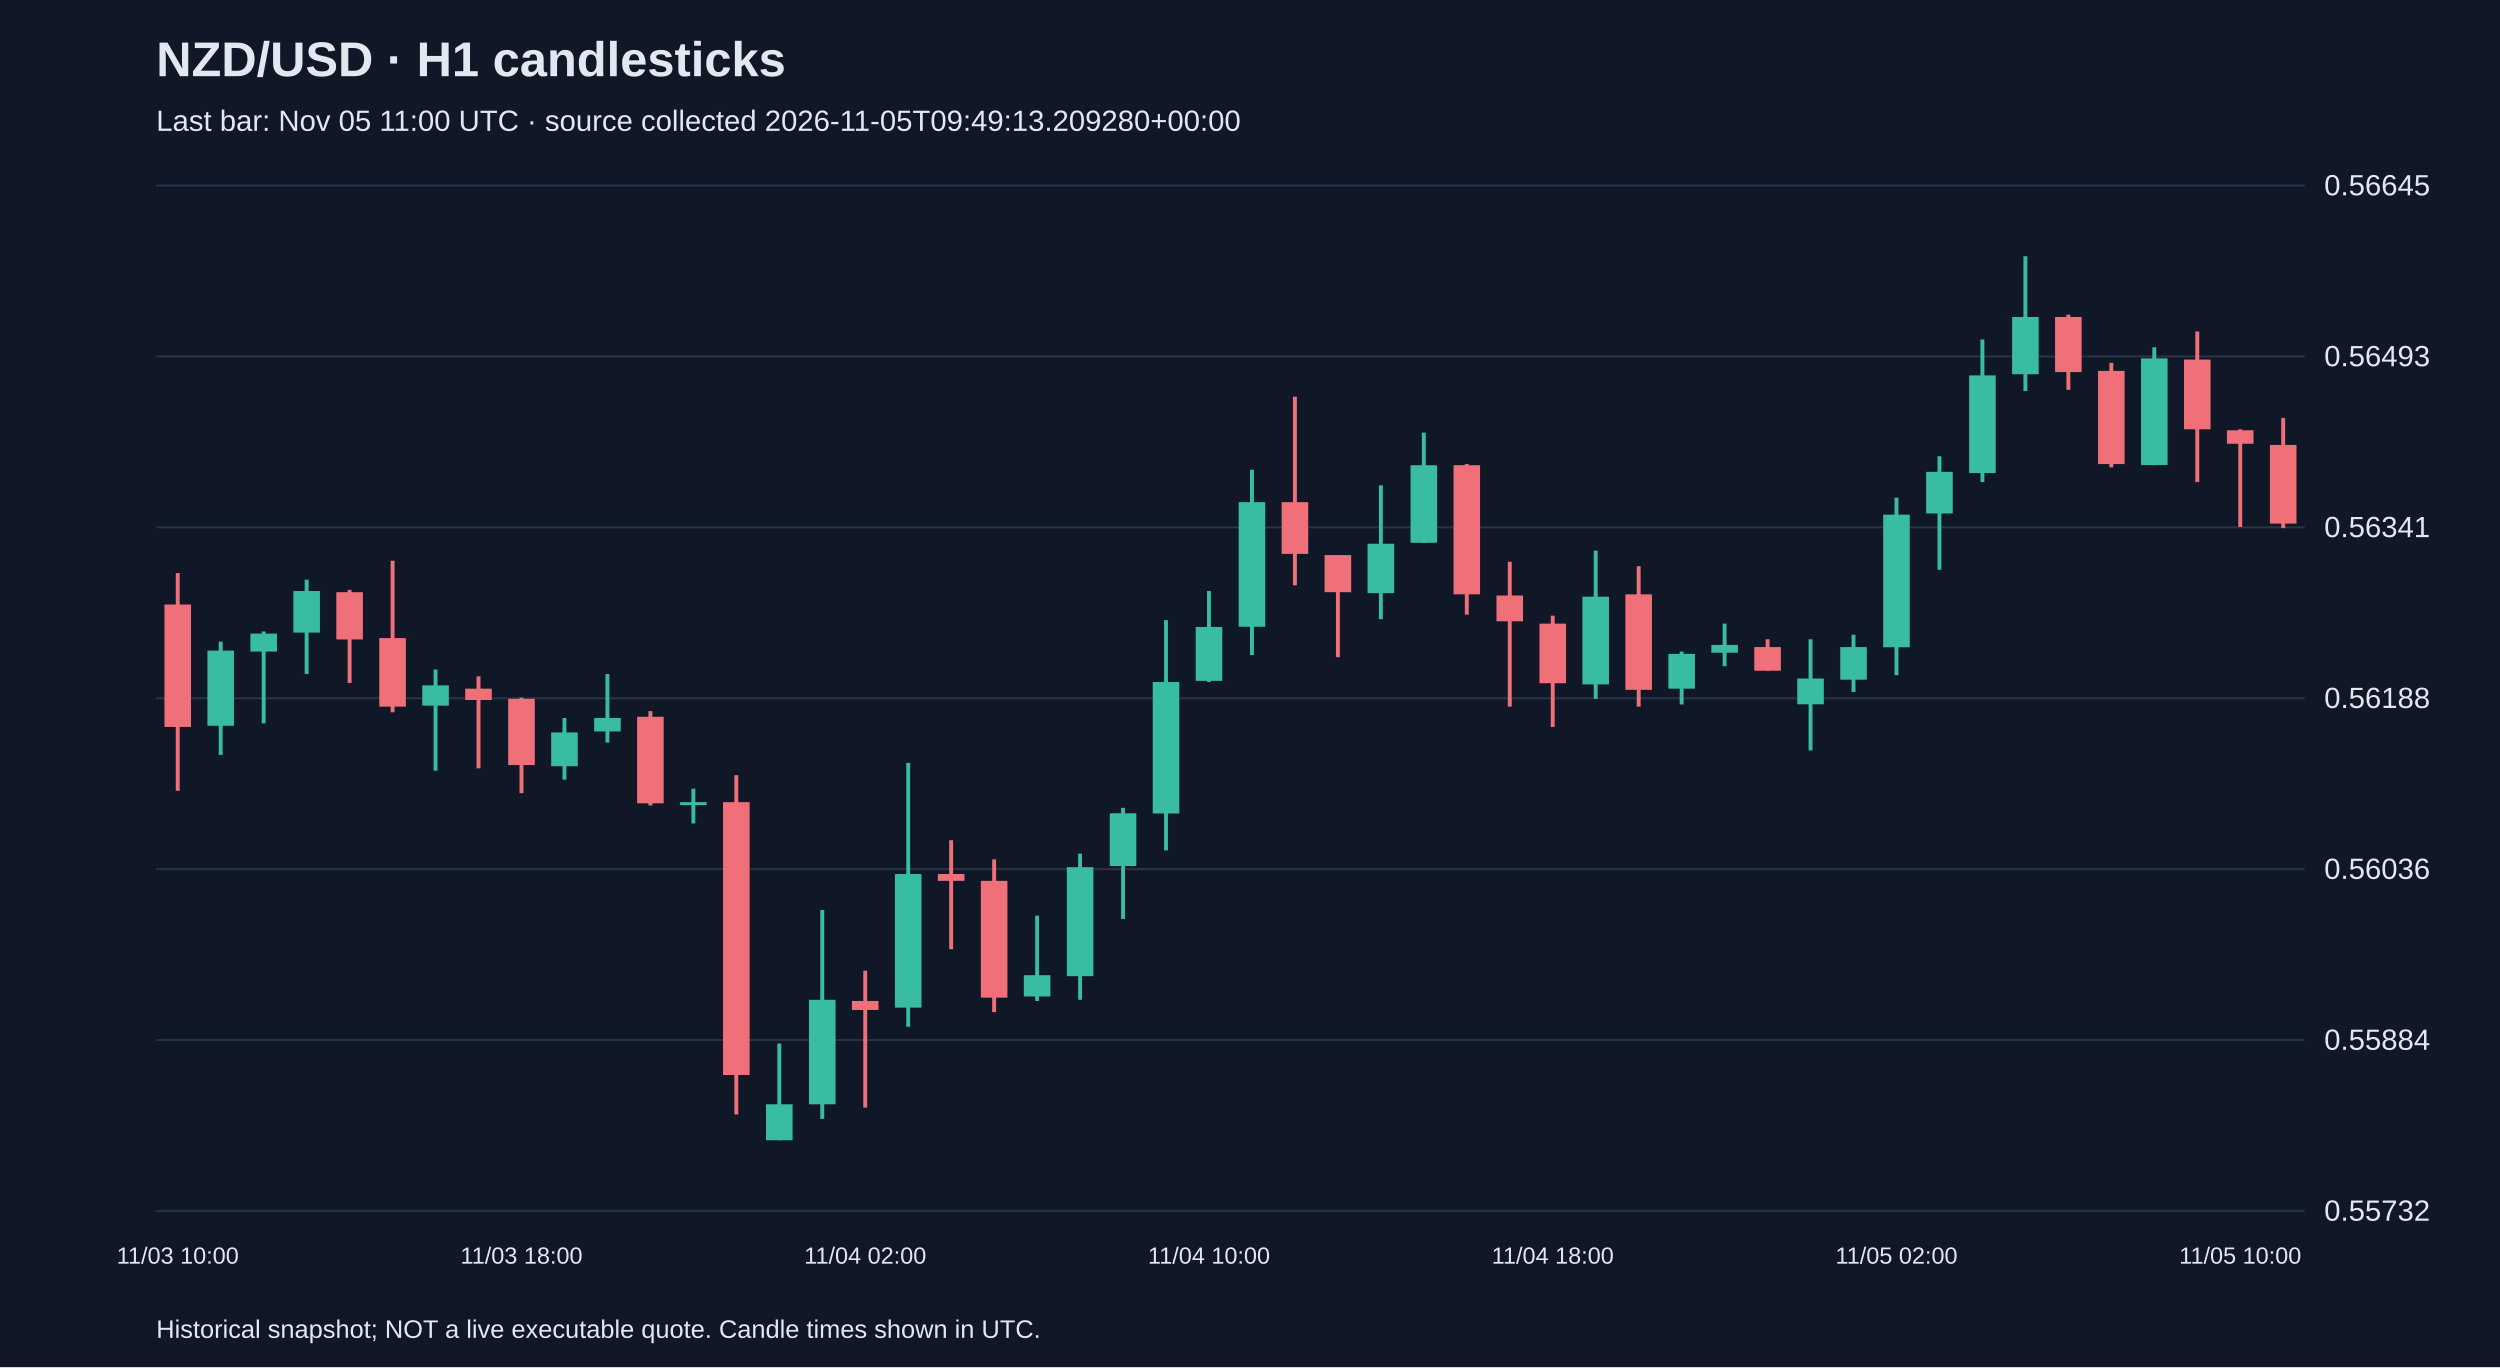
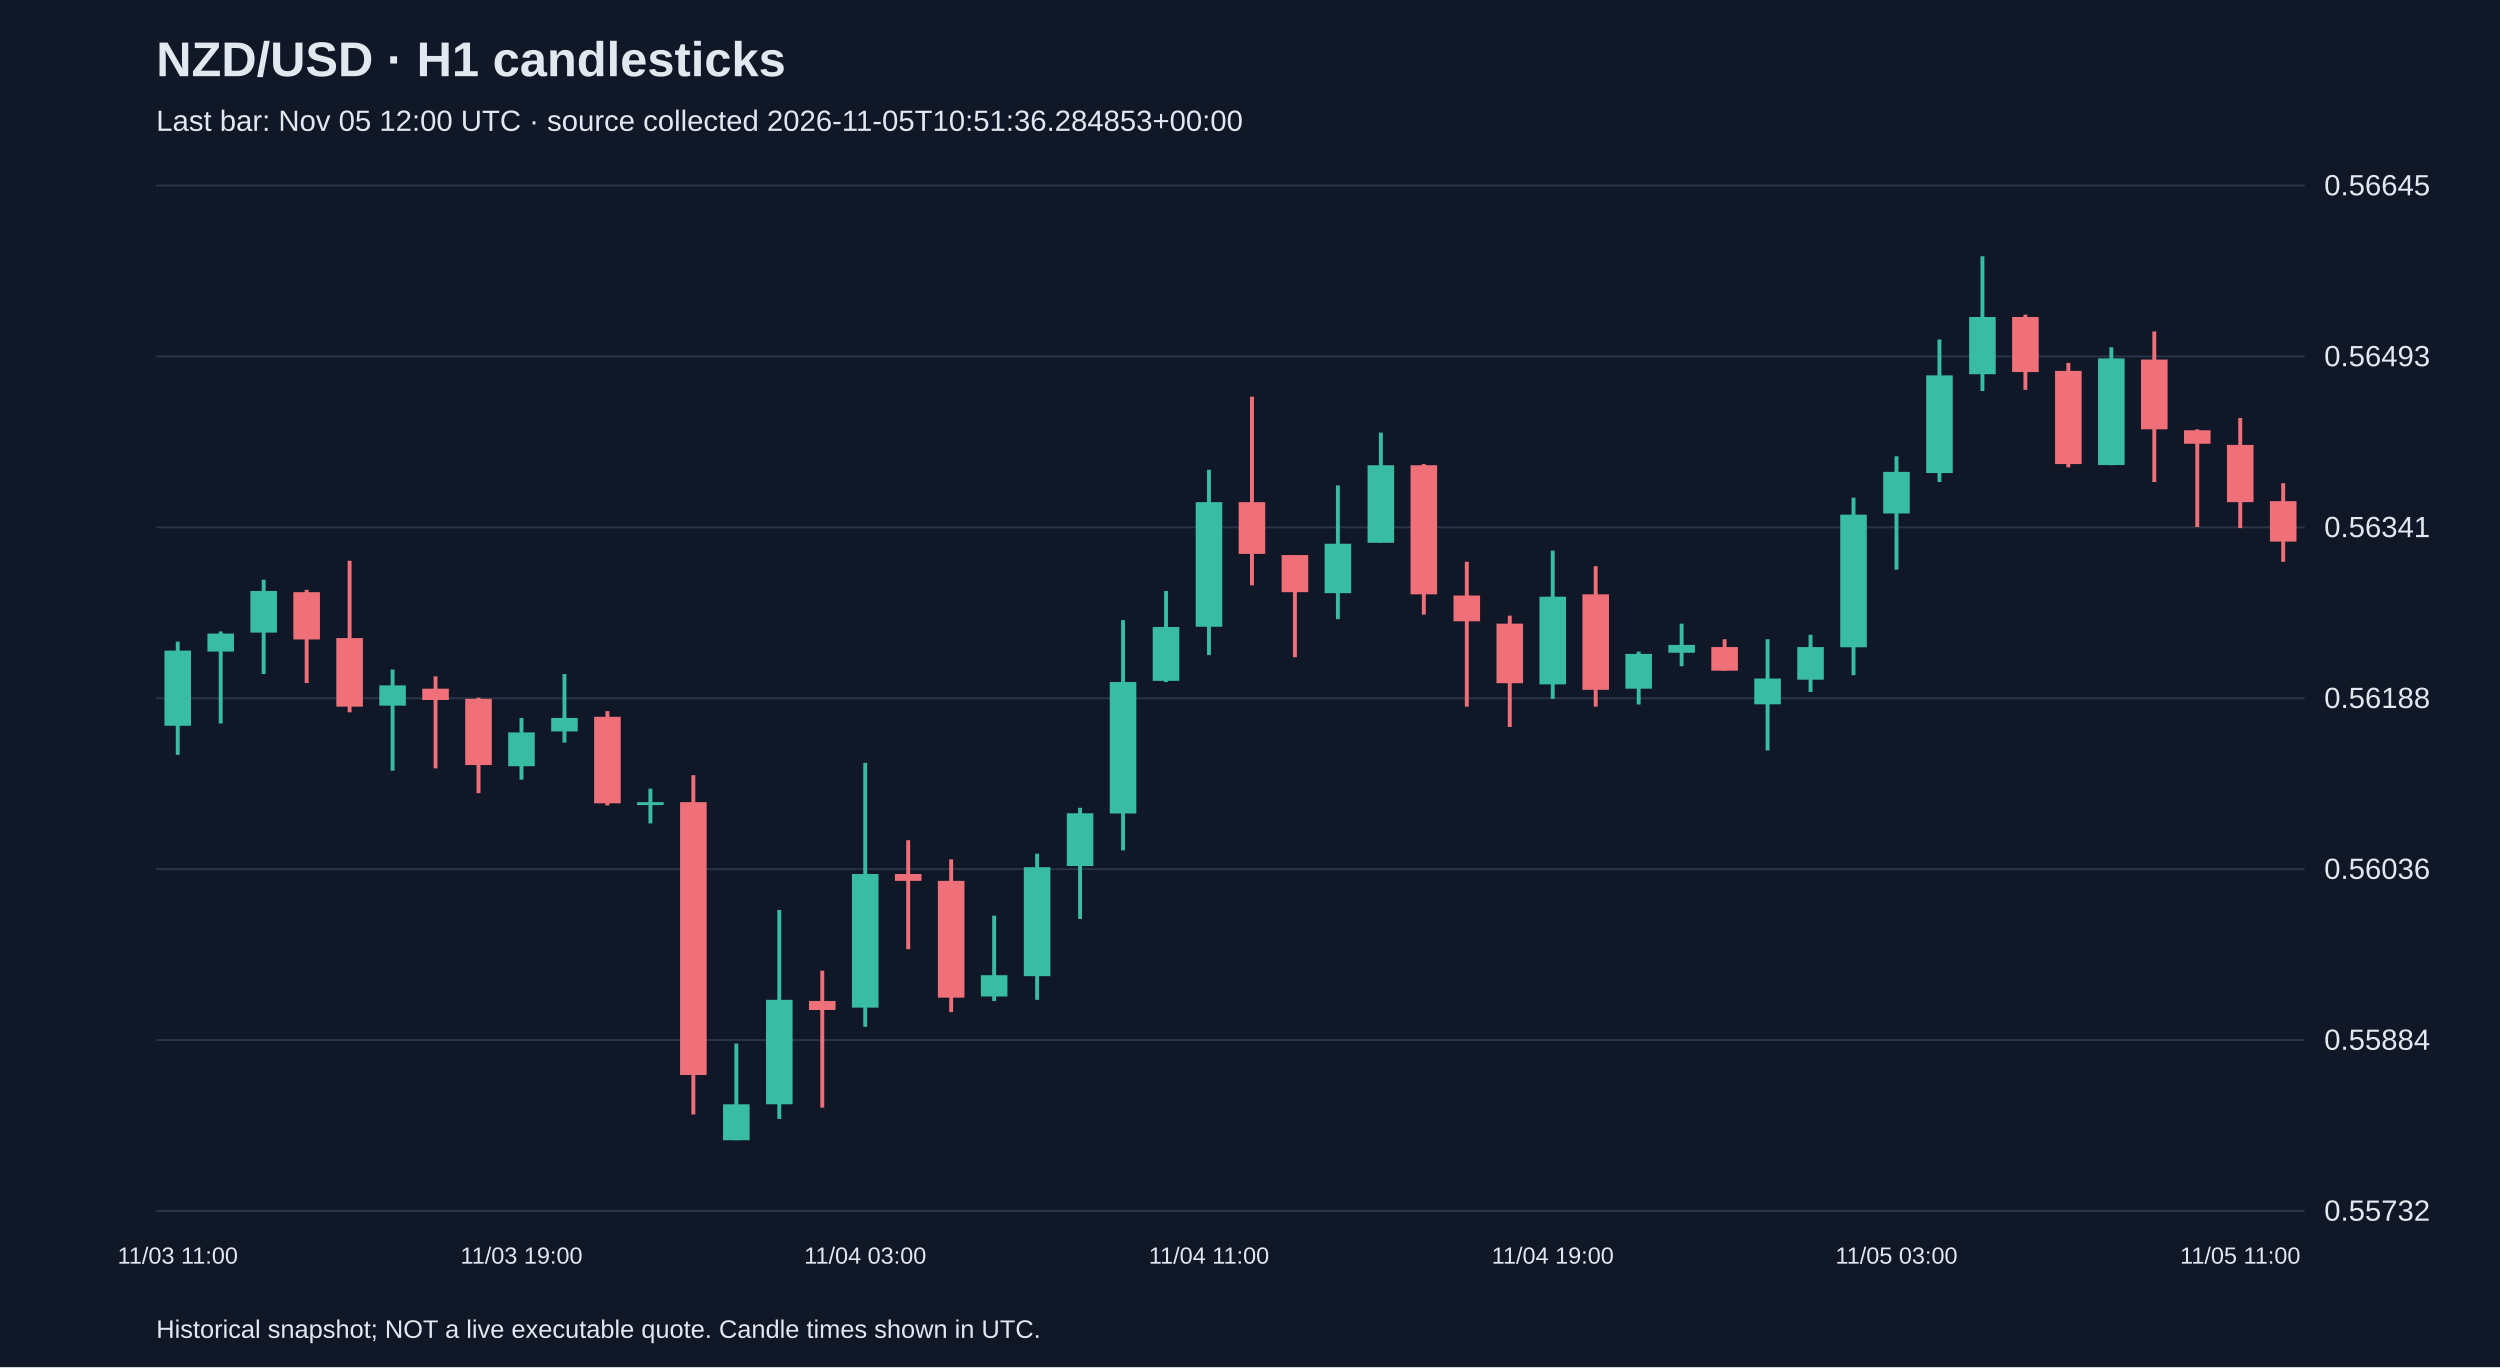
<svg xmlns="http://www.w3.org/2000/svg" viewBox="0 0 1280 700">
  <rect width="100%" height="100%" fill="#101827" />
  <style>text{font-family:Arial,sans-serif;fill:#e2e8f0}</style>
  <text x="80" y="39" font-size="25" font-weight="bold">NZD/USD · H1 candlesticks</text>
-   <text x="80" y="67" font-size="15" fill="#a6b1c5">Last bar: Nov 05 11:00 UTC · source collected 2026-11-05T09:49:13.209280+00:00</text>
+   <text x="80" y="67" font-size="15" fill="#a6b1c5">Last bar: Nov 05 12:00 UTC · source collected 2026-11-05T10:51:36.284853+00:00</text>
  <line x1="80" y1="620.0" x2="1180" y2="620.0" stroke="#283548" />
  <text x="1190" y="625.0" font-size="15">0.55732</text>
  <line x1="80" y1="532.5" x2="1180" y2="532.5" stroke="#283548" />
  <text x="1190" y="537.5" font-size="15">0.55884</text>
  <line x1="80" y1="445.0" x2="1180" y2="445.0" stroke="#283548" />
  <text x="1190" y="450.0" font-size="15">0.56036</text>
  <line x1="80" y1="357.5" x2="1180" y2="357.5" stroke="#283548" />
  <text x="1190" y="362.5" font-size="15">0.56188</text>
  <line x1="80" y1="270.0" x2="1180" y2="270.0" stroke="#283548" />
  <text x="1190" y="275.0" font-size="15">0.56341</text>
  <line x1="80" y1="182.5" x2="1180" y2="182.5" stroke="#283548" />
  <text x="1190" y="187.5" font-size="15">0.56493</text>
  <line x1="80" y1="95.0" x2="1180" y2="95.0" stroke="#283548" />
  <text x="1190" y="100.0" font-size="15">0.56645</text>
-   <line x1="91.0" y1="293.4" x2="91.0" y2="404.9" stroke="#f07079" stroke-width="2" />
-   <rect x="84.2" y="309.5" width="13.6" height="62.7" fill="#f07079" />
-   <text x="91.0" y="647" text-anchor="middle" font-size="12">11/03 10:00</text>
-   <line x1="113.0" y1="328.5" x2="113.0" y2="386.5" stroke="#38bca2" stroke-width="2" />
-   <rect x="106.2" y="333.1" width="13.6" height="38.5" fill="#38bca2" />
-   <line x1="135.0" y1="323.3" x2="135.0" y2="370.4" stroke="#38bca2" stroke-width="2" />
-   <rect x="128.2" y="324.4" width="13.6" height="9.2" fill="#38bca2" />
-   <line x1="157.0" y1="296.8" x2="157.0" y2="345.1" stroke="#38bca2" stroke-width="2" />
-   <rect x="150.2" y="302.6" width="13.6" height="21.3" fill="#38bca2" />
-   <line x1="179.0" y1="302.0" x2="179.0" y2="349.7" stroke="#f07079" stroke-width="2" />
-   <rect x="172.2" y="303.2" width="13.6" height="24.2" fill="#f07079" />
-   <line x1="201.0" y1="287.1" x2="201.0" y2="364.7" stroke="#f07079" stroke-width="2" />
-   <rect x="194.2" y="326.7" width="13.6" height="35.1" fill="#f07079" />
-   <line x1="223.0" y1="342.8" x2="223.0" y2="394.6" stroke="#38bca2" stroke-width="2" />
-   <rect x="216.2" y="350.9" width="13.6" height="10.4" fill="#38bca2" />
-   <line x1="245.0" y1="346.3" x2="245.0" y2="393.4" stroke="#f07079" stroke-width="2" />
-   <rect x="238.2" y="352.6" width="13.6" height="5.8" fill="#f07079" />
-   <line x1="267.0" y1="357.2" x2="267.0" y2="406.1" stroke="#f07079" stroke-width="2" />
-   <rect x="260.2" y="357.8" width="13.6" height="33.9" fill="#f07079" />
-   <text x="267.0" y="647" text-anchor="middle" font-size="12">11/03 18:00</text>
-   <line x1="289.0" y1="367.6" x2="289.0" y2="399.2" stroke="#38bca2" stroke-width="2" />
-   <rect x="282.2" y="375.0" width="13.6" height="17.3" fill="#38bca2" />
-   <line x1="311.0" y1="345.1" x2="311.0" y2="380.2" stroke="#38bca2" stroke-width="2" />
-   <rect x="304.2" y="367.6" width="13.6" height="6.9" fill="#38bca2" />
-   <line x1="333.0" y1="364.1" x2="333.0" y2="412.4" stroke="#f07079" stroke-width="2" />
-   <rect x="326.2" y="367.0" width="13.6" height="44.3" fill="#f07079" />
-   <line x1="355.0" y1="403.8" x2="355.0" y2="421.6" stroke="#38bca2" stroke-width="2" />
-   <rect x="348.2" y="410.7" width="13.6" height="1.5" fill="#38bca2" />
-   <line x1="377.0" y1="396.9" x2="377.0" y2="570.6" stroke="#f07079" stroke-width="2" />
-   <rect x="370.2" y="410.7" width="13.6" height="139.7" fill="#f07079" />
-   <line x1="399.0" y1="534.3" x2="399.0" y2="583.8" stroke="#38bca2" stroke-width="2" />
-   <rect x="392.2" y="565.4" width="13.6" height="18.4" fill="#38bca2" />
-   <line x1="421.0" y1="465.9" x2="421.0" y2="572.9" stroke="#38bca2" stroke-width="2" />
-   <rect x="414.2" y="511.9" width="13.6" height="53.5" fill="#38bca2" />
-   <line x1="443.0" y1="497.0" x2="443.0" y2="567.1" stroke="#f07079" stroke-width="2" />
-   <rect x="436.2" y="512.5" width="13.6" height="4.6" fill="#f07079" />
-   <text x="443.0" y="647" text-anchor="middle" font-size="12">11/04 02:00</text>
-   <line x1="465.0" y1="390.6" x2="465.0" y2="525.7" stroke="#38bca2" stroke-width="2" />
-   <rect x="458.2" y="447.5" width="13.6" height="68.4" fill="#38bca2" />
-   <line x1="487.0" y1="430.2" x2="487.0" y2="486.0" stroke="#f07079" stroke-width="2" />
-   <rect x="480.2" y="447.5" width="13.6" height="3.5" fill="#f07079" />
-   <line x1="509.0" y1="440.0" x2="509.0" y2="518.2" stroke="#f07079" stroke-width="2" />
-   <rect x="502.2" y="451.0" width="13.6" height="59.8" fill="#f07079" />
-   <line x1="531.0" y1="468.8" x2="531.0" y2="512.5" stroke="#38bca2" stroke-width="2" />
-   <rect x="524.2" y="499.3" width="13.6" height="10.9" fill="#38bca2" />
-   <line x1="553.0" y1="437.1" x2="553.0" y2="511.9" stroke="#38bca2" stroke-width="2" />
-   <rect x="546.2" y="444.0" width="13.6" height="55.8" fill="#38bca2" />
-   <line x1="575.0" y1="413.6" x2="575.0" y2="470.5" stroke="#38bca2" stroke-width="2" />
-   <rect x="568.2" y="416.4" width="13.6" height="27.0" fill="#38bca2" />
-   <line x1="597.0" y1="317.5" x2="597.0" y2="435.4" stroke="#38bca2" stroke-width="2" />
-   <rect x="590.2" y="349.2" width="13.6" height="67.3" fill="#38bca2" />
-   <line x1="619.0" y1="302.6" x2="619.0" y2="349.2" stroke="#38bca2" stroke-width="2" />
-   <rect x="612.2" y="321.0" width="13.6" height="27.6" fill="#38bca2" />
-   <text x="619.0" y="647" text-anchor="middle" font-size="12">11/04 10:00</text>
-   <line x1="641.0" y1="240.5" x2="641.0" y2="335.4" stroke="#38bca2" stroke-width="2" />
-   <rect x="634.2" y="257.1" width="13.6" height="63.8" fill="#38bca2" />
-   <line x1="663.0" y1="203.1" x2="663.0" y2="299.7" stroke="#f07079" stroke-width="2" />
-   <rect x="656.2" y="257.1" width="13.6" height="26.5" fill="#f07079" />
-   <line x1="685.0" y1="284.2" x2="685.0" y2="336.5" stroke="#f07079" stroke-width="2" />
-   <rect x="678.2" y="284.2" width="13.6" height="19.0" fill="#f07079" />
-   <line x1="707.0" y1="248.5" x2="707.0" y2="317.0" stroke="#38bca2" stroke-width="2" />
-   <rect x="700.2" y="278.4" width="13.6" height="25.3" fill="#38bca2" />
-   <line x1="729.0" y1="221.5" x2="729.0" y2="277.9" stroke="#38bca2" stroke-width="2" />
-   <rect x="722.2" y="238.2" width="13.6" height="39.7" fill="#38bca2" />
-   <line x1="751.0" y1="237.6" x2="751.0" y2="314.7" stroke="#f07079" stroke-width="2" />
-   <rect x="744.2" y="238.2" width="13.6" height="66.1" fill="#f07079" />
-   <line x1="773.0" y1="287.6" x2="773.0" y2="361.8" stroke="#f07079" stroke-width="2" />
-   <rect x="766.2" y="304.9" width="13.6" height="13.2" fill="#f07079" />
-   <line x1="795.0" y1="315.2" x2="795.0" y2="372.2" stroke="#f07079" stroke-width="2" />
-   <rect x="788.2" y="319.3" width="13.6" height="30.5" fill="#f07079" />
-   <text x="795.0" y="647" text-anchor="middle" font-size="12">11/04 18:00</text>
-   <line x1="817.0" y1="281.9" x2="817.0" y2="357.8" stroke="#38bca2" stroke-width="2" />
-   <rect x="810.2" y="305.5" width="13.6" height="44.9" fill="#38bca2" />
-   <line x1="839.0" y1="289.9" x2="839.0" y2="361.8" stroke="#f07079" stroke-width="2" />
-   <rect x="832.2" y="304.3" width="13.6" height="48.9" fill="#f07079" />
-   <line x1="861.0" y1="333.6" x2="861.0" y2="360.7" stroke="#38bca2" stroke-width="2" />
-   <rect x="854.2" y="334.8" width="13.6" height="17.8" fill="#38bca2" />
-   <line x1="883.0" y1="319.3" x2="883.0" y2="341.1" stroke="#38bca2" stroke-width="2" />
-   <rect x="876.2" y="330.2" width="13.6" height="4.0" fill="#38bca2" />
-   <line x1="905.0" y1="327.3" x2="905.0" y2="343.4" stroke="#f07079" stroke-width="2" />
-   <rect x="898.2" y="331.3" width="13.6" height="12.1" fill="#f07079" />
-   <line x1="927.0" y1="327.3" x2="927.0" y2="384.2" stroke="#38bca2" stroke-width="2" />
-   <rect x="920.2" y="347.4" width="13.6" height="13.2" fill="#38bca2" />
-   <line x1="949.0" y1="325.0" x2="949.0" y2="354.3" stroke="#38bca2" stroke-width="2" />
-   <rect x="942.2" y="331.3" width="13.6" height="16.7" fill="#38bca2" />
-   <line x1="971.0" y1="254.8" x2="971.0" y2="345.7" stroke="#38bca2" stroke-width="2" />
-   <rect x="964.2" y="263.5" width="13.6" height="67.9" fill="#38bca2" />
-   <text x="971.0" y="647" text-anchor="middle" font-size="12">11/05 02:00</text>
-   <line x1="993.0" y1="233.6" x2="993.0" y2="291.7" stroke="#38bca2" stroke-width="2" />
-   <rect x="986.2" y="241.6" width="13.6" height="21.3" fill="#38bca2" />
-   <line x1="1015.0" y1="173.8" x2="1015.0" y2="246.8" stroke="#38bca2" stroke-width="2" />
-   <rect x="1008.2" y="192.2" width="13.6" height="50.0" fill="#38bca2" />
-   <line x1="1037.0" y1="131.2" x2="1037.0" y2="200.2" stroke="#38bca2" stroke-width="2" />
-   <rect x="1030.2" y="162.3" width="13.6" height="29.3" fill="#38bca2" />
-   <line x1="1059.0" y1="161.1" x2="1059.0" y2="199.6" stroke="#f07079" stroke-width="2" />
-   <rect x="1052.2" y="162.3" width="13.6" height="28.2" fill="#f07079" />
-   <line x1="1081.0" y1="185.8" x2="1081.0" y2="239.3" stroke="#f07079" stroke-width="2" />
-   <rect x="1074.2" y="189.9" width="13.6" height="47.7" fill="#f07079" />
-   <line x1="1103.0" y1="177.8" x2="1103.0" y2="238.2" stroke="#38bca2" stroke-width="2" />
-   <rect x="1096.2" y="183.5" width="13.6" height="54.6" fill="#38bca2" />
-   <line x1="1125.0" y1="169.7" x2="1125.0" y2="246.8" stroke="#f07079" stroke-width="2" />
-   <rect x="1118.2" y="184.1" width="13.6" height="35.7" fill="#f07079" />
-   <line x1="1147.0" y1="219.8" x2="1147.0" y2="269.8" stroke="#f07079" stroke-width="2" />
-   <rect x="1140.2" y="220.3" width="13.6" height="6.9" fill="#f07079" />
-   <text x="1147.0" y="647" text-anchor="middle" font-size="12">11/05 10:00</text>
-   <line x1="1169.0" y1="214.0" x2="1169.0" y2="270.4" stroke="#f07079" stroke-width="2" />
-   <rect x="1162.2" y="227.8" width="13.6" height="40.3" fill="#f07079" />
+   <line x1="91.0" y1="328.5" x2="91.0" y2="386.5" stroke="#38bca2" stroke-width="2" />
+   <rect x="84.2" y="333.1" width="13.6" height="38.5" fill="#38bca2" />
+   <text x="91.0" y="647" text-anchor="middle" font-size="12">11/03 11:00</text>
+   <line x1="113.0" y1="323.3" x2="113.0" y2="370.4" stroke="#38bca2" stroke-width="2" />
+   <rect x="106.2" y="324.4" width="13.6" height="9.2" fill="#38bca2" />
+   <line x1="135.0" y1="296.8" x2="135.0" y2="345.1" stroke="#38bca2" stroke-width="2" />
+   <rect x="128.2" y="302.6" width="13.6" height="21.3" fill="#38bca2" />
+   <line x1="157.0" y1="302.0" x2="157.0" y2="349.7" stroke="#f07079" stroke-width="2" />
+   <rect x="150.2" y="303.2" width="13.6" height="24.2" fill="#f07079" />
+   <line x1="179.0" y1="287.1" x2="179.0" y2="364.7" stroke="#f07079" stroke-width="2" />
+   <rect x="172.2" y="326.7" width="13.6" height="35.1" fill="#f07079" />
+   <line x1="201.0" y1="342.8" x2="201.0" y2="394.6" stroke="#38bca2" stroke-width="2" />
+   <rect x="194.2" y="350.9" width="13.6" height="10.4" fill="#38bca2" />
+   <line x1="223.0" y1="346.3" x2="223.0" y2="393.4" stroke="#f07079" stroke-width="2" />
+   <rect x="216.2" y="352.6" width="13.6" height="5.8" fill="#f07079" />
+   <line x1="245.0" y1="357.2" x2="245.0" y2="406.1" stroke="#f07079" stroke-width="2" />
+   <rect x="238.2" y="357.8" width="13.6" height="33.9" fill="#f07079" />
+   <line x1="267.0" y1="367.6" x2="267.0" y2="399.2" stroke="#38bca2" stroke-width="2" />
+   <rect x="260.2" y="375.0" width="13.6" height="17.3" fill="#38bca2" />
+   <text x="267.0" y="647" text-anchor="middle" font-size="12">11/03 19:00</text>
+   <line x1="289.0" y1="345.1" x2="289.0" y2="380.2" stroke="#38bca2" stroke-width="2" />
+   <rect x="282.2" y="367.6" width="13.6" height="6.9" fill="#38bca2" />
+   <line x1="311.0" y1="364.1" x2="311.0" y2="412.4" stroke="#f07079" stroke-width="2" />
+   <rect x="304.2" y="367.0" width="13.6" height="44.3" fill="#f07079" />
+   <line x1="333.0" y1="403.8" x2="333.0" y2="421.6" stroke="#38bca2" stroke-width="2" />
+   <rect x="326.2" y="410.7" width="13.6" height="1.5" fill="#38bca2" />
+   <line x1="355.0" y1="396.9" x2="355.0" y2="570.6" stroke="#f07079" stroke-width="2" />
+   <rect x="348.2" y="410.7" width="13.6" height="139.7" fill="#f07079" />
+   <line x1="377.0" y1="534.3" x2="377.0" y2="583.8" stroke="#38bca2" stroke-width="2" />
+   <rect x="370.2" y="565.4" width="13.6" height="18.4" fill="#38bca2" />
+   <line x1="399.0" y1="465.9" x2="399.0" y2="572.9" stroke="#38bca2" stroke-width="2" />
+   <rect x="392.2" y="511.9" width="13.6" height="53.5" fill="#38bca2" />
+   <line x1="421.0" y1="497.0" x2="421.0" y2="567.1" stroke="#f07079" stroke-width="2" />
+   <rect x="414.2" y="512.5" width="13.6" height="4.6" fill="#f07079" />
+   <line x1="443.0" y1="390.6" x2="443.0" y2="525.7" stroke="#38bca2" stroke-width="2" />
+   <rect x="436.2" y="447.5" width="13.6" height="68.4" fill="#38bca2" />
+   <text x="443.0" y="647" text-anchor="middle" font-size="12">11/04 03:00</text>
+   <line x1="465.0" y1="430.2" x2="465.0" y2="486.0" stroke="#f07079" stroke-width="2" />
+   <rect x="458.2" y="447.5" width="13.6" height="3.5" fill="#f07079" />
+   <line x1="487.0" y1="440.0" x2="487.0" y2="518.2" stroke="#f07079" stroke-width="2" />
+   <rect x="480.2" y="451.0" width="13.6" height="59.8" fill="#f07079" />
+   <line x1="509.0" y1="468.8" x2="509.0" y2="512.5" stroke="#38bca2" stroke-width="2" />
+   <rect x="502.2" y="499.3" width="13.6" height="10.9" fill="#38bca2" />
+   <line x1="531.0" y1="437.1" x2="531.0" y2="511.9" stroke="#38bca2" stroke-width="2" />
+   <rect x="524.2" y="444.0" width="13.6" height="55.8" fill="#38bca2" />
+   <line x1="553.0" y1="413.6" x2="553.0" y2="470.5" stroke="#38bca2" stroke-width="2" />
+   <rect x="546.2" y="416.4" width="13.6" height="27.0" fill="#38bca2" />
+   <line x1="575.0" y1="317.5" x2="575.0" y2="435.4" stroke="#38bca2" stroke-width="2" />
+   <rect x="568.2" y="349.2" width="13.6" height="67.3" fill="#38bca2" />
+   <line x1="597.0" y1="302.6" x2="597.0" y2="349.2" stroke="#38bca2" stroke-width="2" />
+   <rect x="590.2" y="321.0" width="13.6" height="27.6" fill="#38bca2" />
+   <line x1="619.0" y1="240.5" x2="619.0" y2="335.4" stroke="#38bca2" stroke-width="2" />
+   <rect x="612.2" y="257.1" width="13.6" height="63.8" fill="#38bca2" />
+   <text x="619.0" y="647" text-anchor="middle" font-size="12">11/04 11:00</text>
+   <line x1="641.0" y1="203.1" x2="641.0" y2="299.7" stroke="#f07079" stroke-width="2" />
+   <rect x="634.2" y="257.1" width="13.6" height="26.5" fill="#f07079" />
+   <line x1="663.0" y1="284.2" x2="663.0" y2="336.5" stroke="#f07079" stroke-width="2" />
+   <rect x="656.2" y="284.2" width="13.6" height="19.0" fill="#f07079" />
+   <line x1="685.0" y1="248.5" x2="685.0" y2="317.0" stroke="#38bca2" stroke-width="2" />
+   <rect x="678.2" y="278.4" width="13.6" height="25.3" fill="#38bca2" />
+   <line x1="707.0" y1="221.5" x2="707.0" y2="277.9" stroke="#38bca2" stroke-width="2" />
+   <rect x="700.2" y="238.2" width="13.6" height="39.7" fill="#38bca2" />
+   <line x1="729.0" y1="237.6" x2="729.0" y2="314.7" stroke="#f07079" stroke-width="2" />
+   <rect x="722.2" y="238.2" width="13.6" height="66.1" fill="#f07079" />
+   <line x1="751.0" y1="287.6" x2="751.0" y2="361.8" stroke="#f07079" stroke-width="2" />
+   <rect x="744.2" y="304.9" width="13.6" height="13.2" fill="#f07079" />
+   <line x1="773.0" y1="315.2" x2="773.0" y2="372.2" stroke="#f07079" stroke-width="2" />
+   <rect x="766.2" y="319.3" width="13.6" height="30.5" fill="#f07079" />
+   <line x1="795.0" y1="281.9" x2="795.0" y2="357.8" stroke="#38bca2" stroke-width="2" />
+   <rect x="788.2" y="305.5" width="13.6" height="44.9" fill="#38bca2" />
+   <text x="795.0" y="647" text-anchor="middle" font-size="12">11/04 19:00</text>
+   <line x1="817.0" y1="289.9" x2="817.0" y2="361.8" stroke="#f07079" stroke-width="2" />
+   <rect x="810.2" y="304.3" width="13.6" height="48.9" fill="#f07079" />
+   <line x1="839.0" y1="333.6" x2="839.0" y2="360.7" stroke="#38bca2" stroke-width="2" />
+   <rect x="832.2" y="334.8" width="13.6" height="17.8" fill="#38bca2" />
+   <line x1="861.0" y1="319.3" x2="861.0" y2="341.1" stroke="#38bca2" stroke-width="2" />
+   <rect x="854.2" y="330.2" width="13.6" height="4.0" fill="#38bca2" />
+   <line x1="883.0" y1="327.3" x2="883.0" y2="343.4" stroke="#f07079" stroke-width="2" />
+   <rect x="876.2" y="331.3" width="13.6" height="12.1" fill="#f07079" />
+   <line x1="905.0" y1="327.3" x2="905.0" y2="384.2" stroke="#38bca2" stroke-width="2" />
+   <rect x="898.2" y="347.4" width="13.6" height="13.2" fill="#38bca2" />
+   <line x1="927.0" y1="325.0" x2="927.0" y2="354.3" stroke="#38bca2" stroke-width="2" />
+   <rect x="920.2" y="331.3" width="13.6" height="16.7" fill="#38bca2" />
+   <line x1="949.0" y1="254.8" x2="949.0" y2="345.7" stroke="#38bca2" stroke-width="2" />
+   <rect x="942.2" y="263.5" width="13.6" height="67.9" fill="#38bca2" />
+   <line x1="971.0" y1="233.6" x2="971.0" y2="291.7" stroke="#38bca2" stroke-width="2" />
+   <rect x="964.2" y="241.6" width="13.6" height="21.3" fill="#38bca2" />
+   <text x="971.0" y="647" text-anchor="middle" font-size="12">11/05 03:00</text>
+   <line x1="993.0" y1="173.8" x2="993.0" y2="246.8" stroke="#38bca2" stroke-width="2" />
+   <rect x="986.2" y="192.2" width="13.6" height="50.0" fill="#38bca2" />
+   <line x1="1015.0" y1="131.2" x2="1015.0" y2="200.2" stroke="#38bca2" stroke-width="2" />
+   <rect x="1008.2" y="162.3" width="13.6" height="29.3" fill="#38bca2" />
+   <line x1="1037.0" y1="161.1" x2="1037.0" y2="199.6" stroke="#f07079" stroke-width="2" />
+   <rect x="1030.2" y="162.3" width="13.6" height="28.2" fill="#f07079" />
+   <line x1="1059.0" y1="185.8" x2="1059.0" y2="239.3" stroke="#f07079" stroke-width="2" />
+   <rect x="1052.2" y="189.9" width="13.6" height="47.7" fill="#f07079" />
+   <line x1="1081.0" y1="177.8" x2="1081.0" y2="238.2" stroke="#38bca2" stroke-width="2" />
+   <rect x="1074.2" y="183.5" width="13.6" height="54.6" fill="#38bca2" />
+   <line x1="1103.0" y1="169.7" x2="1103.0" y2="246.8" stroke="#f07079" stroke-width="2" />
+   <rect x="1096.2" y="184.1" width="13.6" height="35.7" fill="#f07079" />
+   <line x1="1125.0" y1="219.8" x2="1125.0" y2="269.8" stroke="#f07079" stroke-width="2" />
+   <rect x="1118.2" y="220.3" width="13.6" height="6.9" fill="#f07079" />
+   <line x1="1147.0" y1="214.0" x2="1147.0" y2="270.4" stroke="#f07079" stroke-width="2" />
+   <rect x="1140.2" y="227.8" width="13.6" height="29.3" fill="#f07079" />
+   <text x="1147.0" y="647" text-anchor="middle" font-size="12">11/05 11:00</text>
+   <line x1="1169.0" y1="247.4" x2="1169.0" y2="287.6" stroke="#f07079" stroke-width="2" />
+   <rect x="1162.2" y="256.6" width="13.6" height="20.7" fill="#f07079" />
  <text x="80" y="685" font-size="13">Historical snapshot; NOT a live executable quote. Candle times shown in UTC.</text>
</svg>
